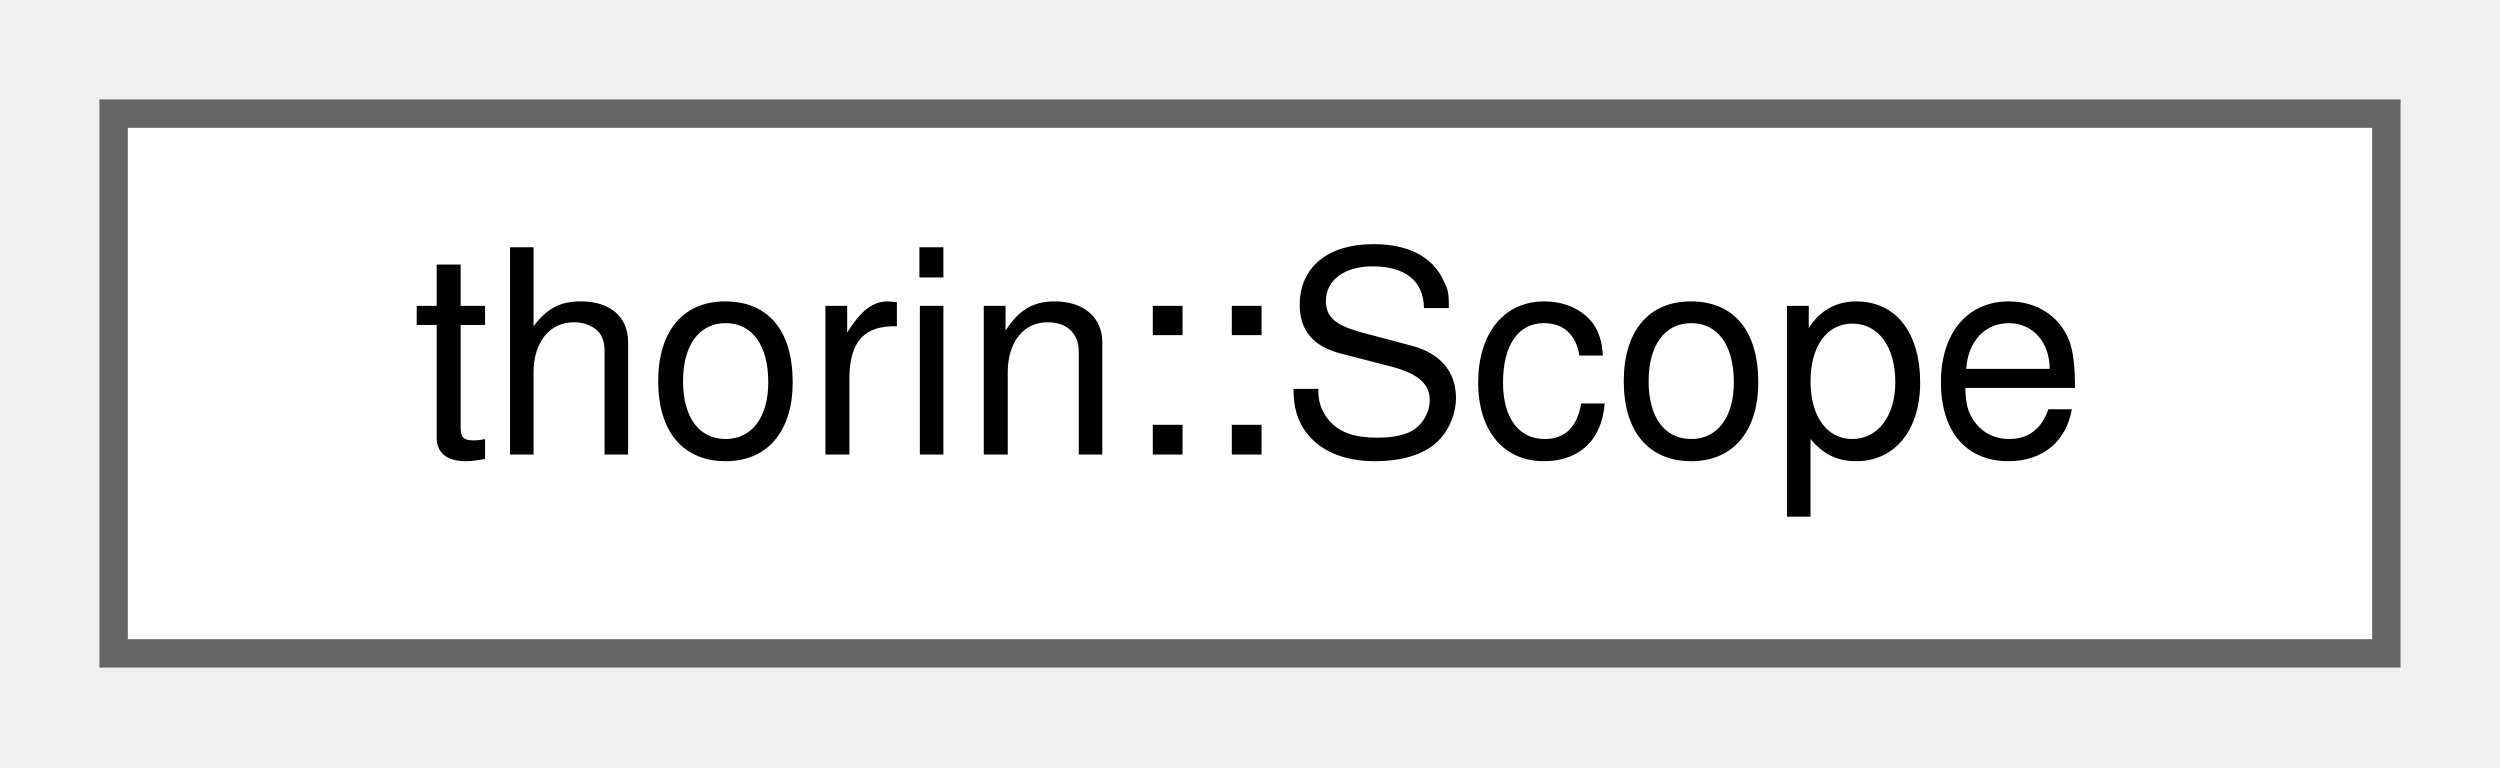
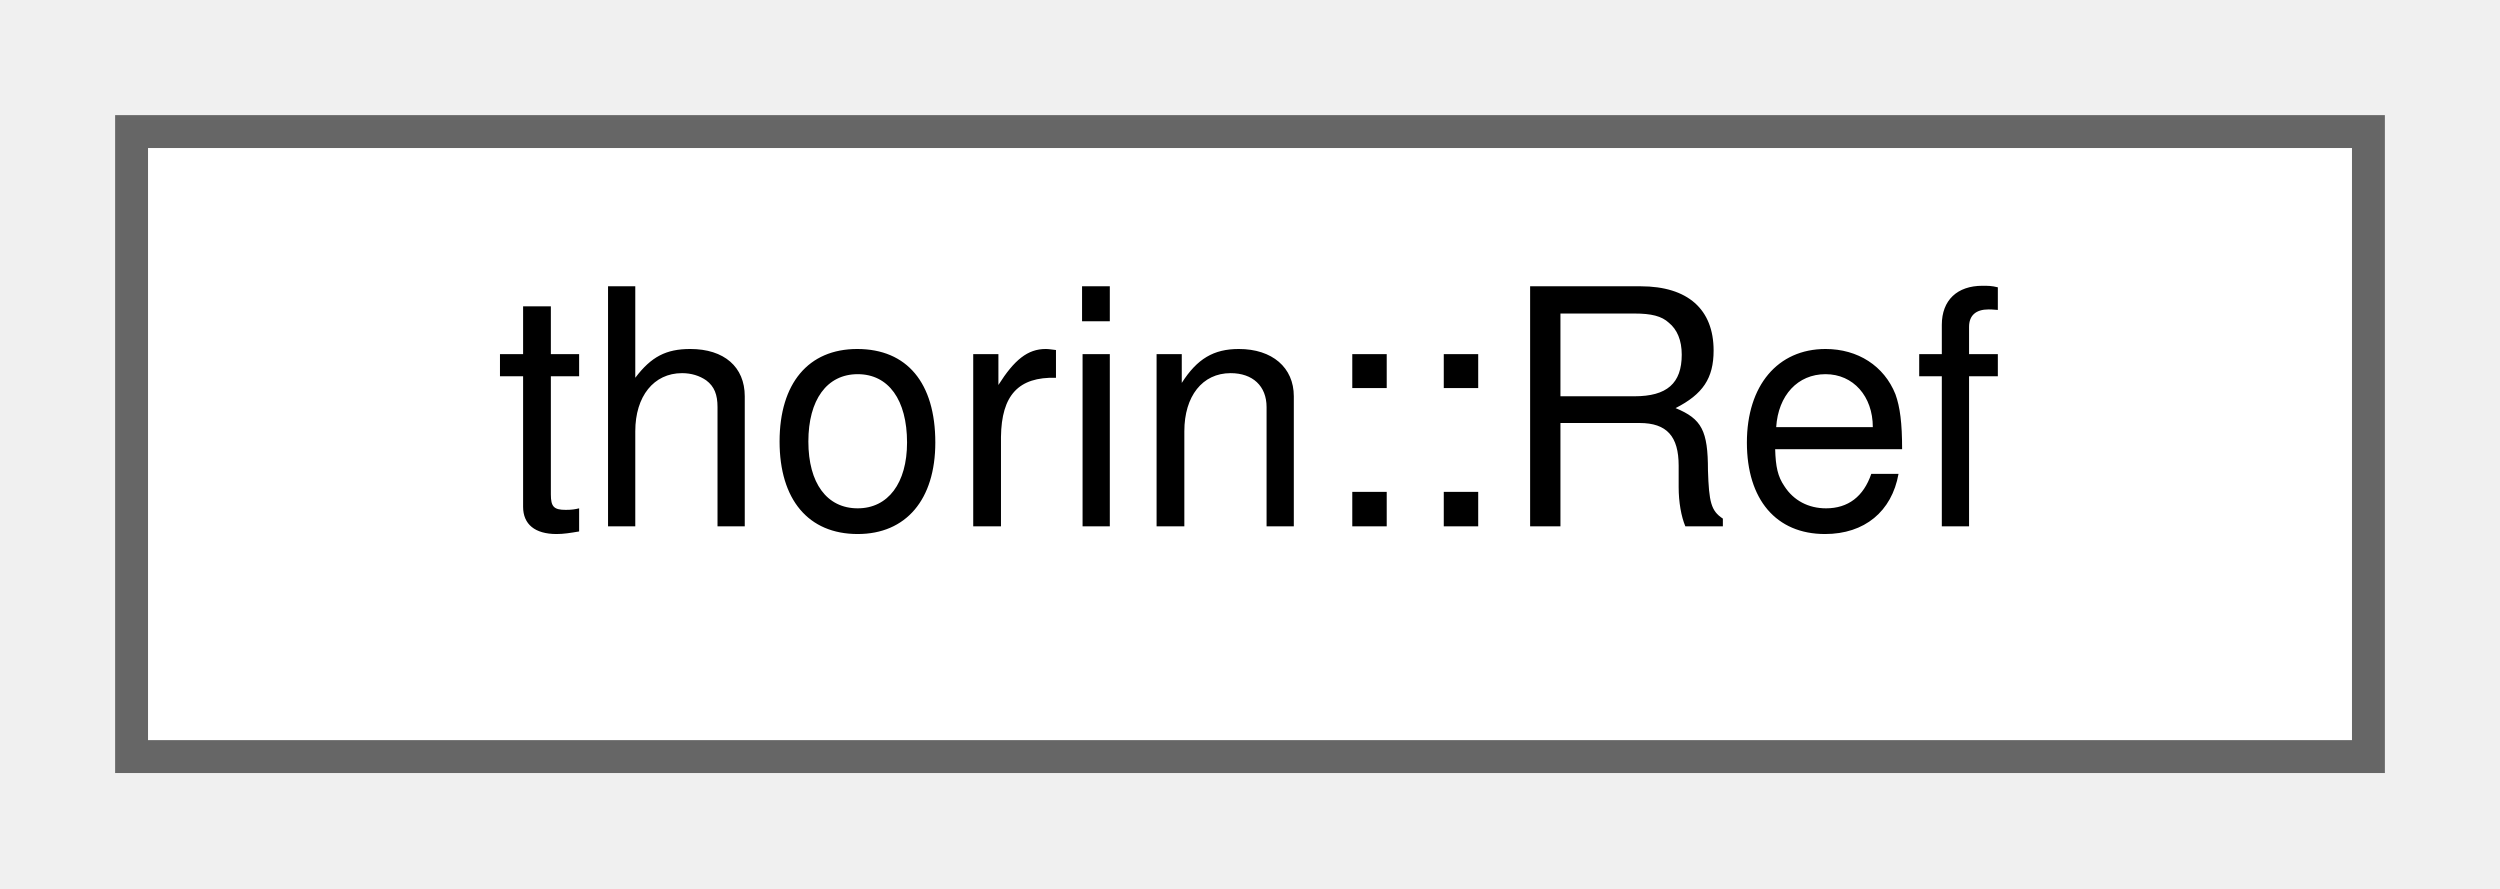
- <svg xmlns="http://www.w3.org/2000/svg" xmlns:xlink="http://www.w3.org/1999/xlink" width="88pt" height="27pt" viewBox="0.00 0.00 88.00 27.00">
+ <svg xmlns="http://www.w3.org/2000/svg" xmlns:xlink="http://www.w3.org/1999/xlink" width="76pt" height="27pt" viewBox="0.00 0.00 76.00 27.00">
  <g id="graph0" class="graph" transform="scale(1 1) rotate(0) translate(4 23)">
    <g id="node1" class="node">
      <g id="a_node1">
-         <a xlink:href="classthorin_1_1Scope.html" target="_top" xlink:title="A Scope represents a region of Defs that are live from the view of an entry's Var.">
-           <polygon fill="white" stroke="#666666" points="80,-19 0,-19 0,0 80,0 80,-19" />
-           <text text-anchor="middle" x="40" y="-7" font-family="Helvetica,sans-Serif" font-size="10.00">thorin::Scope</text>
+         <a xlink:href="classthorin_1_1Ref.html" target="_top" xlink:title="Helper class to retrieve Infer::arg if present.">
+           <polygon fill="white" stroke="#666666" points="68,-19 0,-19 0,0 68,0 68,-19" />
+           <text text-anchor="middle" x="34" y="-7" font-family="Helvetica,sans-Serif" font-size="10.00">thorin::Ref</text>
        </a>
      </g>
    </g>
  </g>
</svg>
